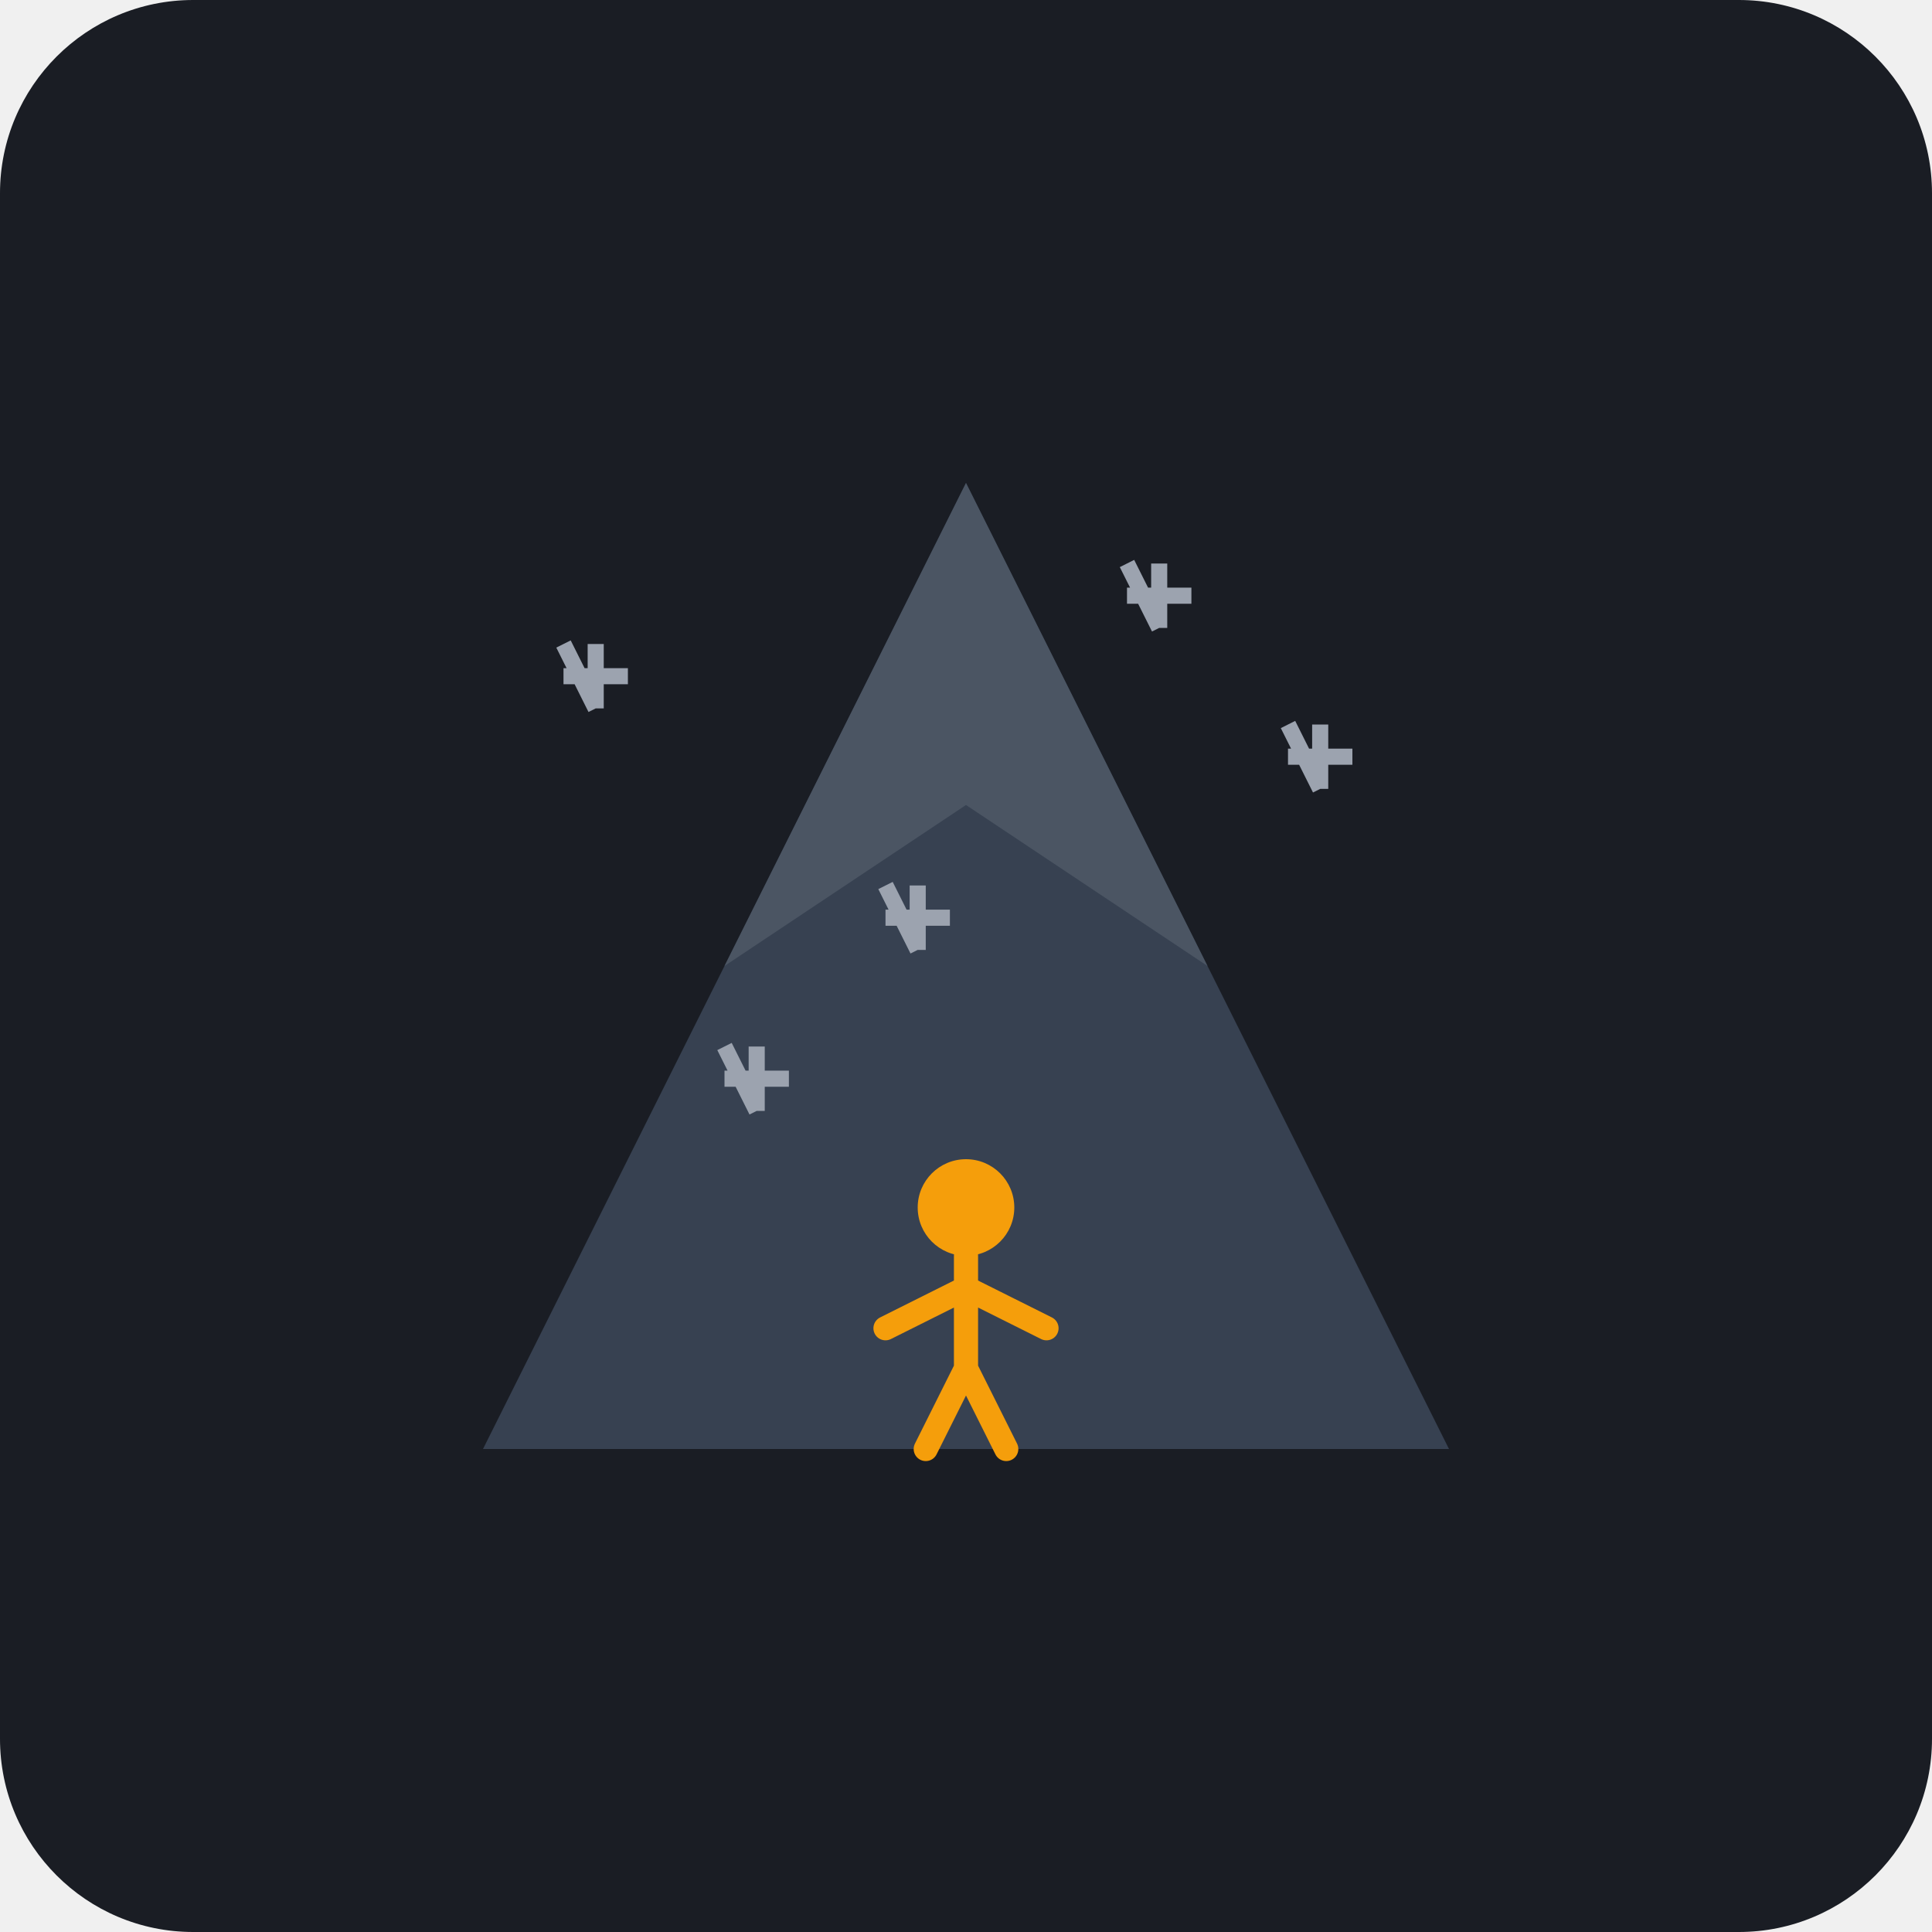
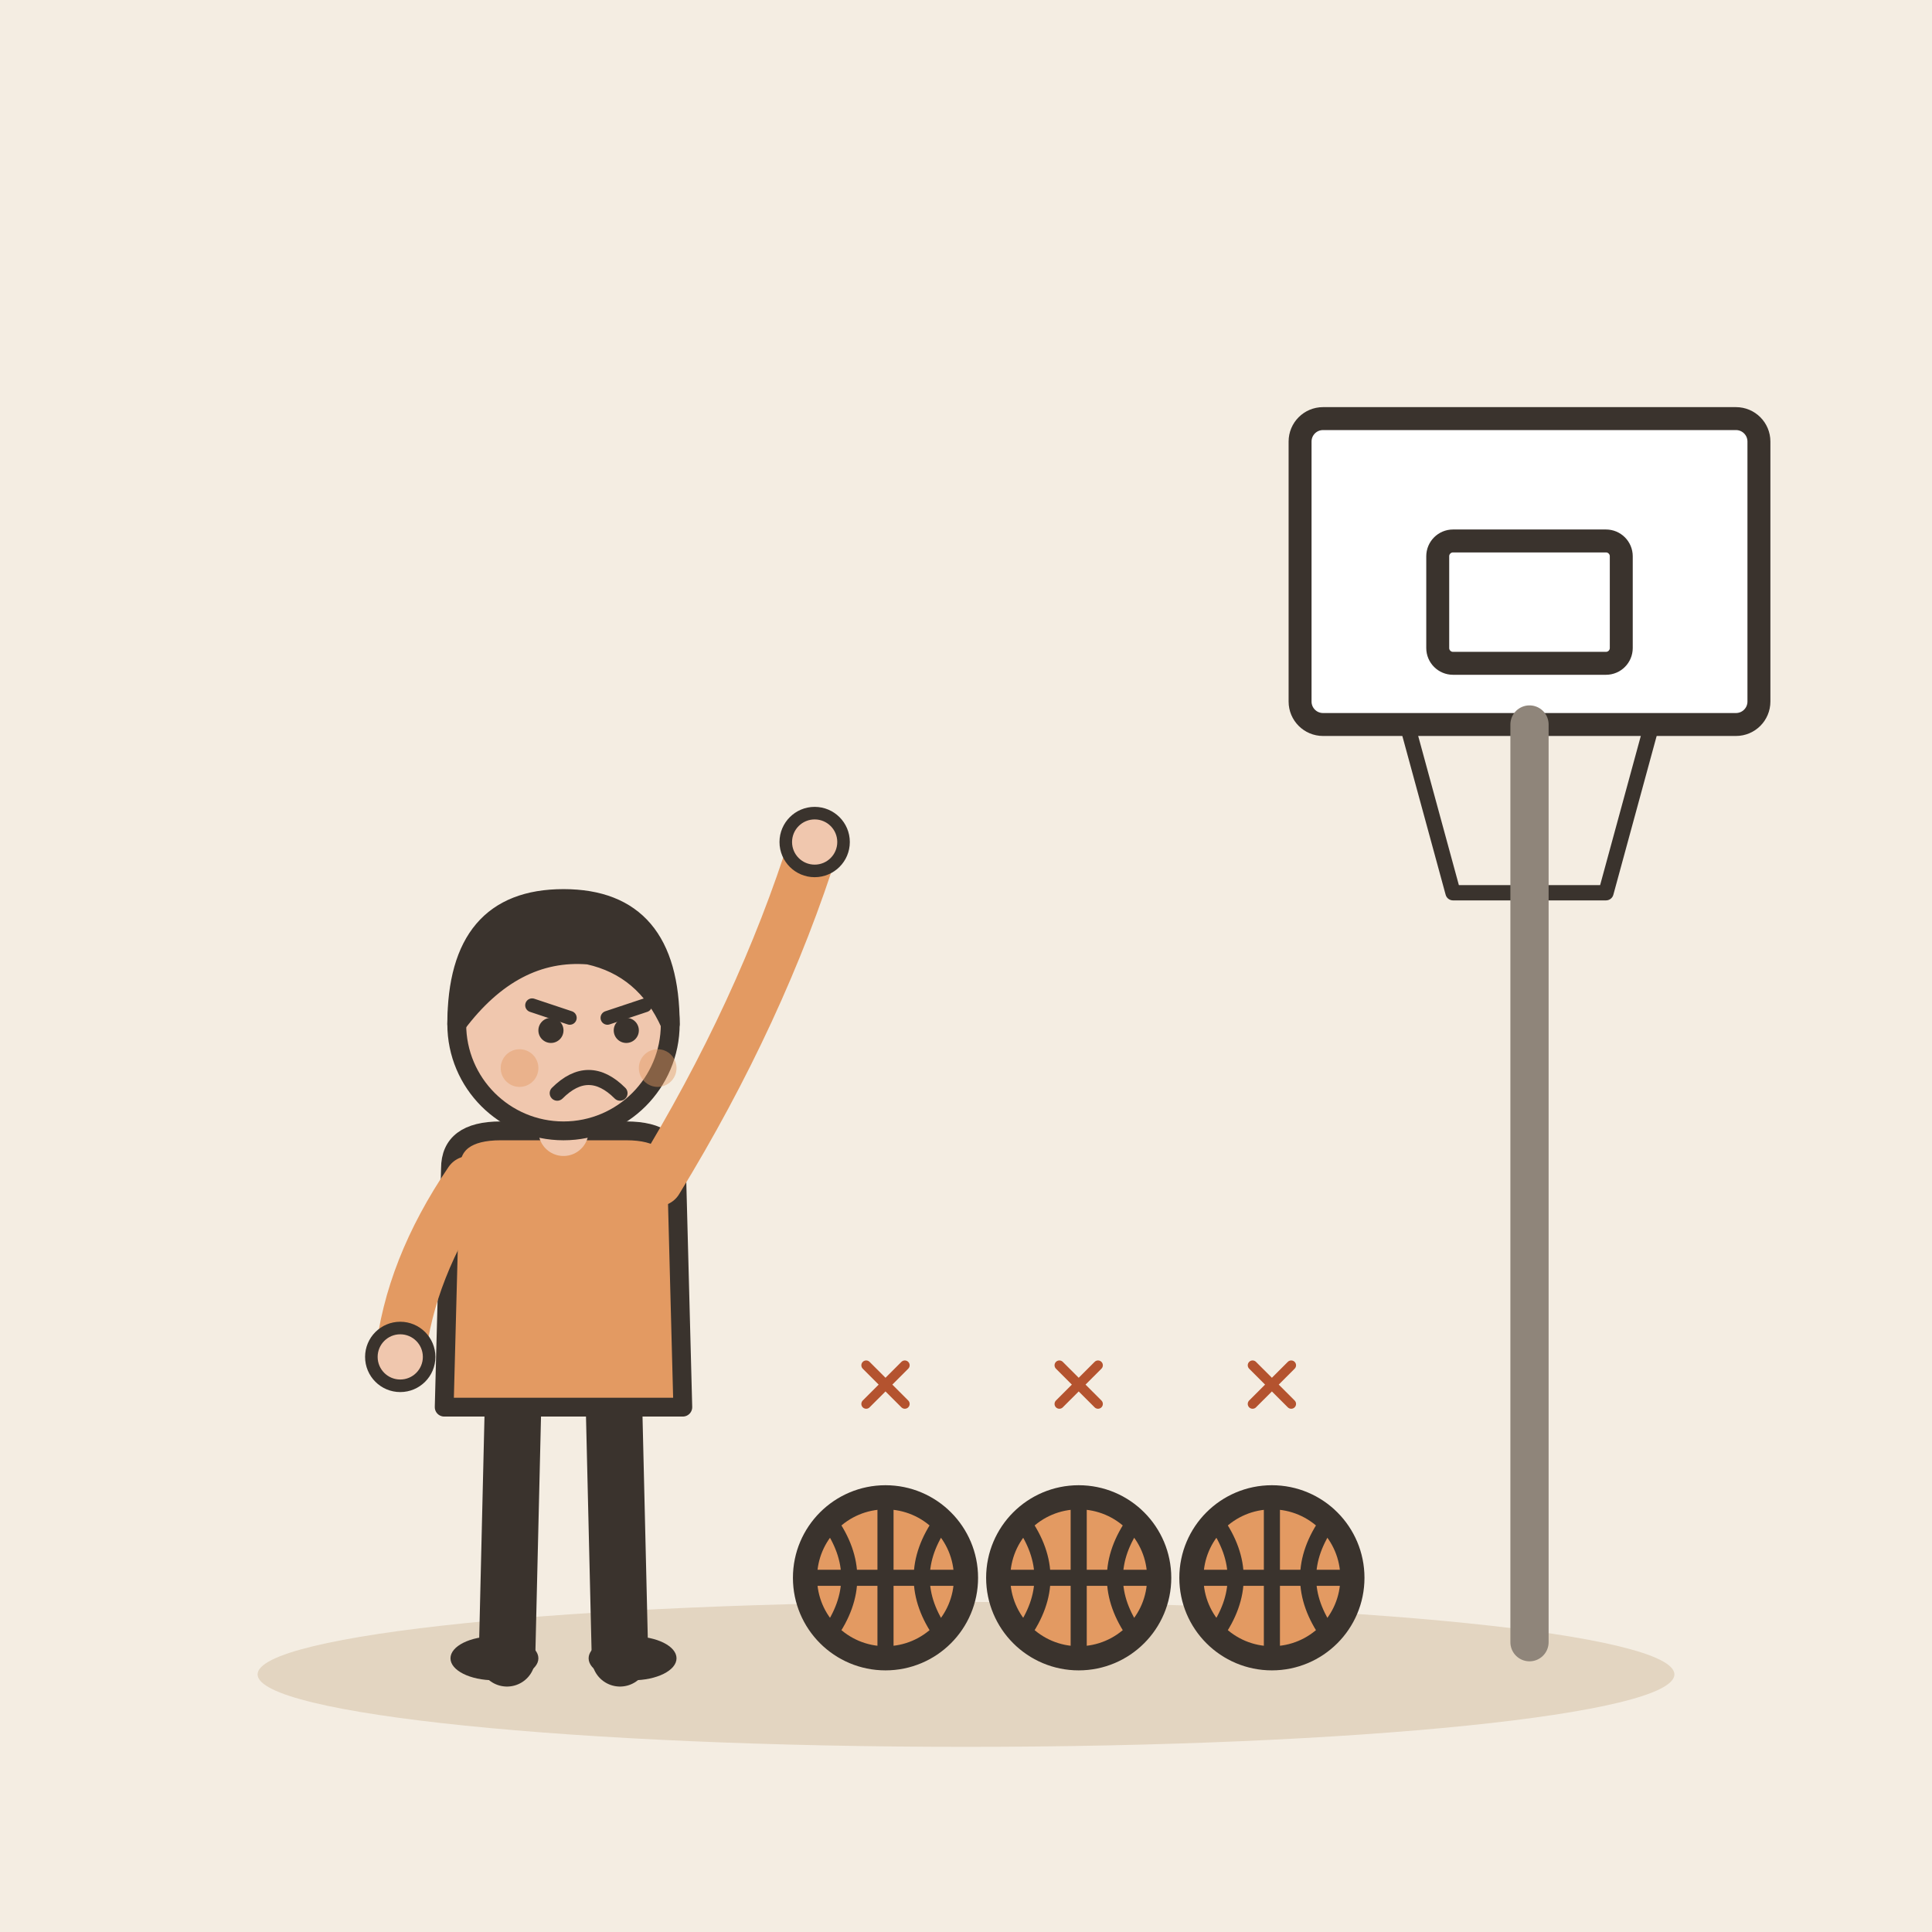
- <svg xmlns="http://www.w3.org/2000/svg" viewBox="0 0 240 240">
-   <rect width="240" height="240" rx="24" fill="#1A1D24" />
-   <path d="M120 60 L180 180 L60 180 Z" fill="#374151" />
-   <path d="M120 60 L150 120 L120 100 L90 120 Z" fill="#4B5563" />
-   <g transform="translate(105, 140)">
-     <circle cx="15" cy="10" r="6" fill="#F59E0B" />
-     <path d="M15 16 L15 30 M15 20 L5 25 M15 20 L25 25 M15 30 L10 40 M15 30 L20 40" stroke="#F59E0B" stroke-width="3" stroke-linecap="round" />
+ <svg xmlns="http://www.w3.org/2000/svg" viewBox="0 0 240 240" data-style="editorial">
+   <rect width="240" height="240" fill="#F4EDE2" />
+   <ellipse cx="120" cy="208" rx="88" ry="9" fill="#E3D5C1" />
+   <g transform="translate(190 90) scale(0.95 0.95)">
+     <rect x="-30" y="-40" width="60" height="40" rx="3" fill="#FFFFFF" stroke="#3A332D" stroke-width="3" stroke-linecap="round" stroke-linejoin="round" />
+     <rect x="-12" y="-24" width="24" height="16" rx="2" fill="none" stroke="#3A332D" stroke-width="3" stroke-linecap="round" stroke-linejoin="round" />
+     <path d="M-16 0L16 0L10 22L-10 22Z" fill="none" stroke="#3A332D" stroke-width="2" stroke-linecap="round" stroke-linejoin="round" />
+     <path d="M0 0L0 120" stroke="#8F857A" stroke-width="5" stroke-linecap="round" fill="none" />
  </g>
-   <g fill="#9CA3AF">
-     <path d="M70 80 L74 88 M78 84 L70 84 M74 80 L74 88" stroke="#9CA3AF" stroke-width="2" />
-     <path d="M160 90 L164 98 M168 94 L160 94 M164 90 L164 98" stroke="#9CA3AF" stroke-width="2" />
-     <path d="M110 110 L114 118 M118 114 L110 114 M114 110 L114 118" stroke="#9CA3AF" stroke-width="2" />
-     <path d="M140 70 L144 78 M148 74 L140 74 M144 70 L144 78" stroke="#9CA3AF" stroke-width="2" />
-     <path d="M90 130 L94 138 M98 134 L90 134 M94 130 L94 138" stroke="#9CA3AF" stroke-width="2" />
+   <g transform="translate(70 206) scale(0.78 0.78)">
+     <path d="M-8 -42L-9 0" stroke="#3A332D" stroke-width="9" stroke-linecap="round" fill="none" />
+     <path d="M8 -42L9 0" stroke="#3A332D" stroke-width="9" stroke-linecap="round" fill="none" />
+     <ellipse cx="-11" cy="0" rx="7" ry="3.5" fill="#3A332D" />
+     <ellipse cx="11" cy="0" rx="7" ry="3.5" fill="#3A332D" />
+     <path d="M-18 -78Q-18 -84 -10 -84L10 -84Q18 -84 18 -78L19 -40L-19 -40Z" fill="#E39A62" stroke="#3A332D" stroke-width="3" stroke-linecap="round" stroke-linejoin="round" />
+     <path d="M-15 -76Q-24.5 -62 -26 -48" fill="none" stroke="#E39A62" stroke-width="8" stroke-linecap="round" stroke-linejoin="round" />
+     <circle cx="-26" cy="-48" r="4.6" fill="#F0C7AE" stroke="#3A332D" stroke-linecap="round" stroke-linejoin="round" stroke-width="2" />
+     <path d="M15 -76Q31.5 -103 40 -130" fill="none" stroke="#E39A62" stroke-width="8" stroke-linecap="round" stroke-linejoin="round" />
+     <circle cx="40" cy="-130" r="4.6" fill="#F0C7AE" stroke="#3A332D" stroke-linecap="round" stroke-linejoin="round" stroke-width="2" />
+     <path d="M0 -84L0 -88" stroke="#F0C7AE" stroke-width="8" stroke-linecap="round" fill="none" />
+     <circle cx="0" cy="-101" r="17" fill="#F0C7AE" stroke="#3A332D" stroke-width="3" stroke-linecap="round" stroke-linejoin="round" />
+     <path d="M-17 -101Q-17 -121 0 -121Q17 -121 17 -101Q13 -110 4 -112Q-8 -113 -17 -101Z" fill="#3A332D" stroke="#3A332D" stroke-width="3" stroke-linecap="round" stroke-linejoin="round" />
+     <path d="M-5 -104L1 -102" fill="none" stroke="#3A332D" stroke-width="2.2" stroke-linecap="round" stroke-linejoin="round" />
+     <path d="M13 -104L7 -102" fill="none" stroke="#3A332D" stroke-width="2.2" stroke-linecap="round" stroke-linejoin="round" />
+     <circle cx="-2" cy="-100" r="2" fill="#3A332D" />
+     <circle cx="10" cy="-100" r="2" fill="#3A332D" />
+     <path d="M-1 -90Q4 -95 9 -90" fill="none" stroke="#3A332D" stroke-width="2.4" stroke-linecap="round" stroke-linejoin="round" />
+     <circle cx="-7" cy="-94" r="3" fill="#E39A62" opacity="0.45" />
+     <circle cx="15" cy="-94" r="3" fill="#E39A62" opacity="0.45" />
+   </g>
+   <circle cx="110" cy="196" r="10" fill="#E39A62" stroke="#3A332D" stroke-width="3" stroke-linecap="round" stroke-linejoin="round" />
+   <path d="M100 196L120 196" stroke="#3A332D" stroke-width="2" stroke-linecap="round" fill="none" />
+   <path d="M110 186L110 206" stroke="#3A332D" stroke-width="2" stroke-linecap="round" fill="none" />
+   <path d="M103 189Q108 196 103 203" fill="none" stroke="#3A332D" stroke-width="2" stroke-linecap="round" stroke-linejoin="round" />
+   <path d="M117 189Q112 196 117 203" fill="none" stroke="#3A332D" stroke-width="2" stroke-linecap="round" stroke-linejoin="round" />
+   <circle cx="134" cy="196" r="10" fill="#E39A62" stroke="#3A332D" stroke-width="3" stroke-linecap="round" stroke-linejoin="round" />
+   <path d="M124 196L144 196" stroke="#3A332D" stroke-width="2" stroke-linecap="round" fill="none" />
+   <path d="M134 186L134 206" stroke="#3A332D" stroke-width="2" stroke-linecap="round" fill="none" />
+   <path d="M127 189Q132 196 127 203" fill="none" stroke="#3A332D" stroke-width="2" stroke-linecap="round" stroke-linejoin="round" />
+   <path d="M141 189Q136 196 141 203" fill="none" stroke="#3A332D" stroke-width="2" stroke-linecap="round" stroke-linejoin="round" />
+   <circle cx="158" cy="196" r="10" fill="#E39A62" stroke="#3A332D" stroke-width="3" stroke-linecap="round" stroke-linejoin="round" />
+   <path d="M148 196L168 196" stroke="#3A332D" stroke-width="2" stroke-linecap="round" fill="none" />
+   <path d="M158 186L158 206" stroke="#3A332D" stroke-width="2" stroke-linecap="round" fill="none" />
+   <path d="M151 189Q156 196 151 203" fill="none" stroke="#3A332D" stroke-width="2" stroke-linecap="round" stroke-linejoin="round" />
+   <path d="M165 189Q160 196 165 203" fill="none" stroke="#3A332D" stroke-width="2" stroke-linecap="round" stroke-linejoin="round" />
+   <g transform="translate(110 172) scale(0.2 0.2)">
+     <path d="M-12 -12L12 12M12 -12L-12 12" fill="none" stroke="#B4532F" stroke-width="6" stroke-linecap="round" stroke-linejoin="round" />
+   </g>
+   <g transform="translate(134 172) scale(0.2 0.2)">
+     <path d="M-12 -12L12 12M12 -12L-12 12" fill="none" stroke="#B4532F" stroke-width="6" stroke-linecap="round" stroke-linejoin="round" />
+   </g>
+   <g transform="translate(158 172) scale(0.2 0.2)">
+     <path d="M-12 -12L12 12M12 -12L-12 12" fill="none" stroke="#B4532F" stroke-width="6" stroke-linecap="round" stroke-linejoin="round" />
  </g>
</svg>
